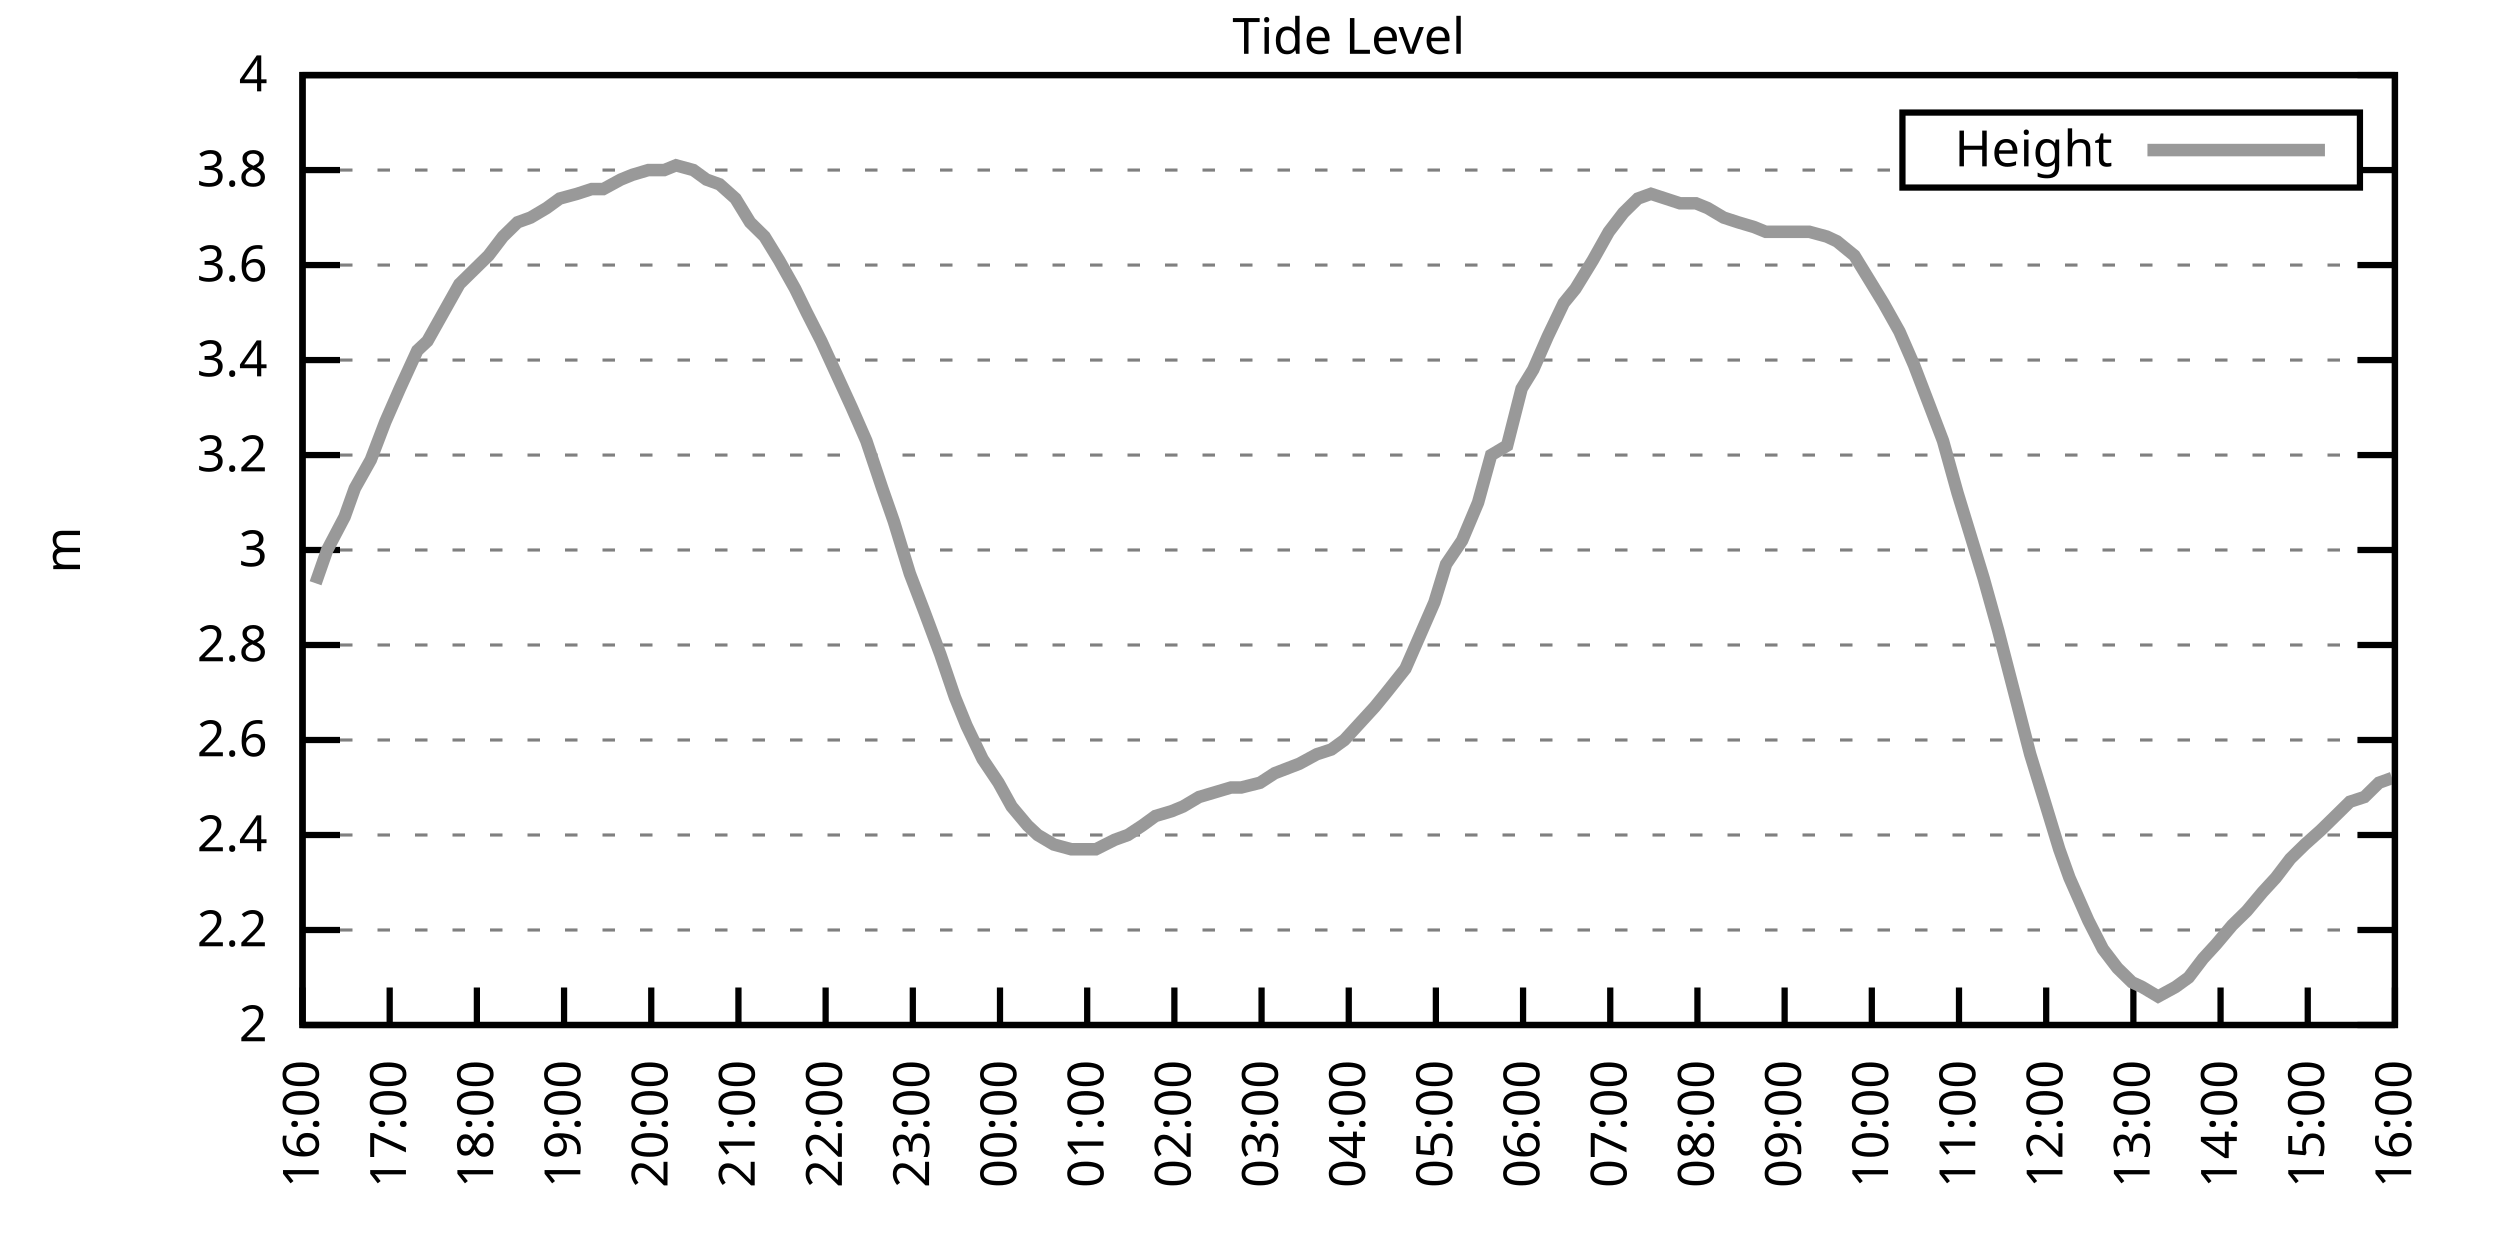
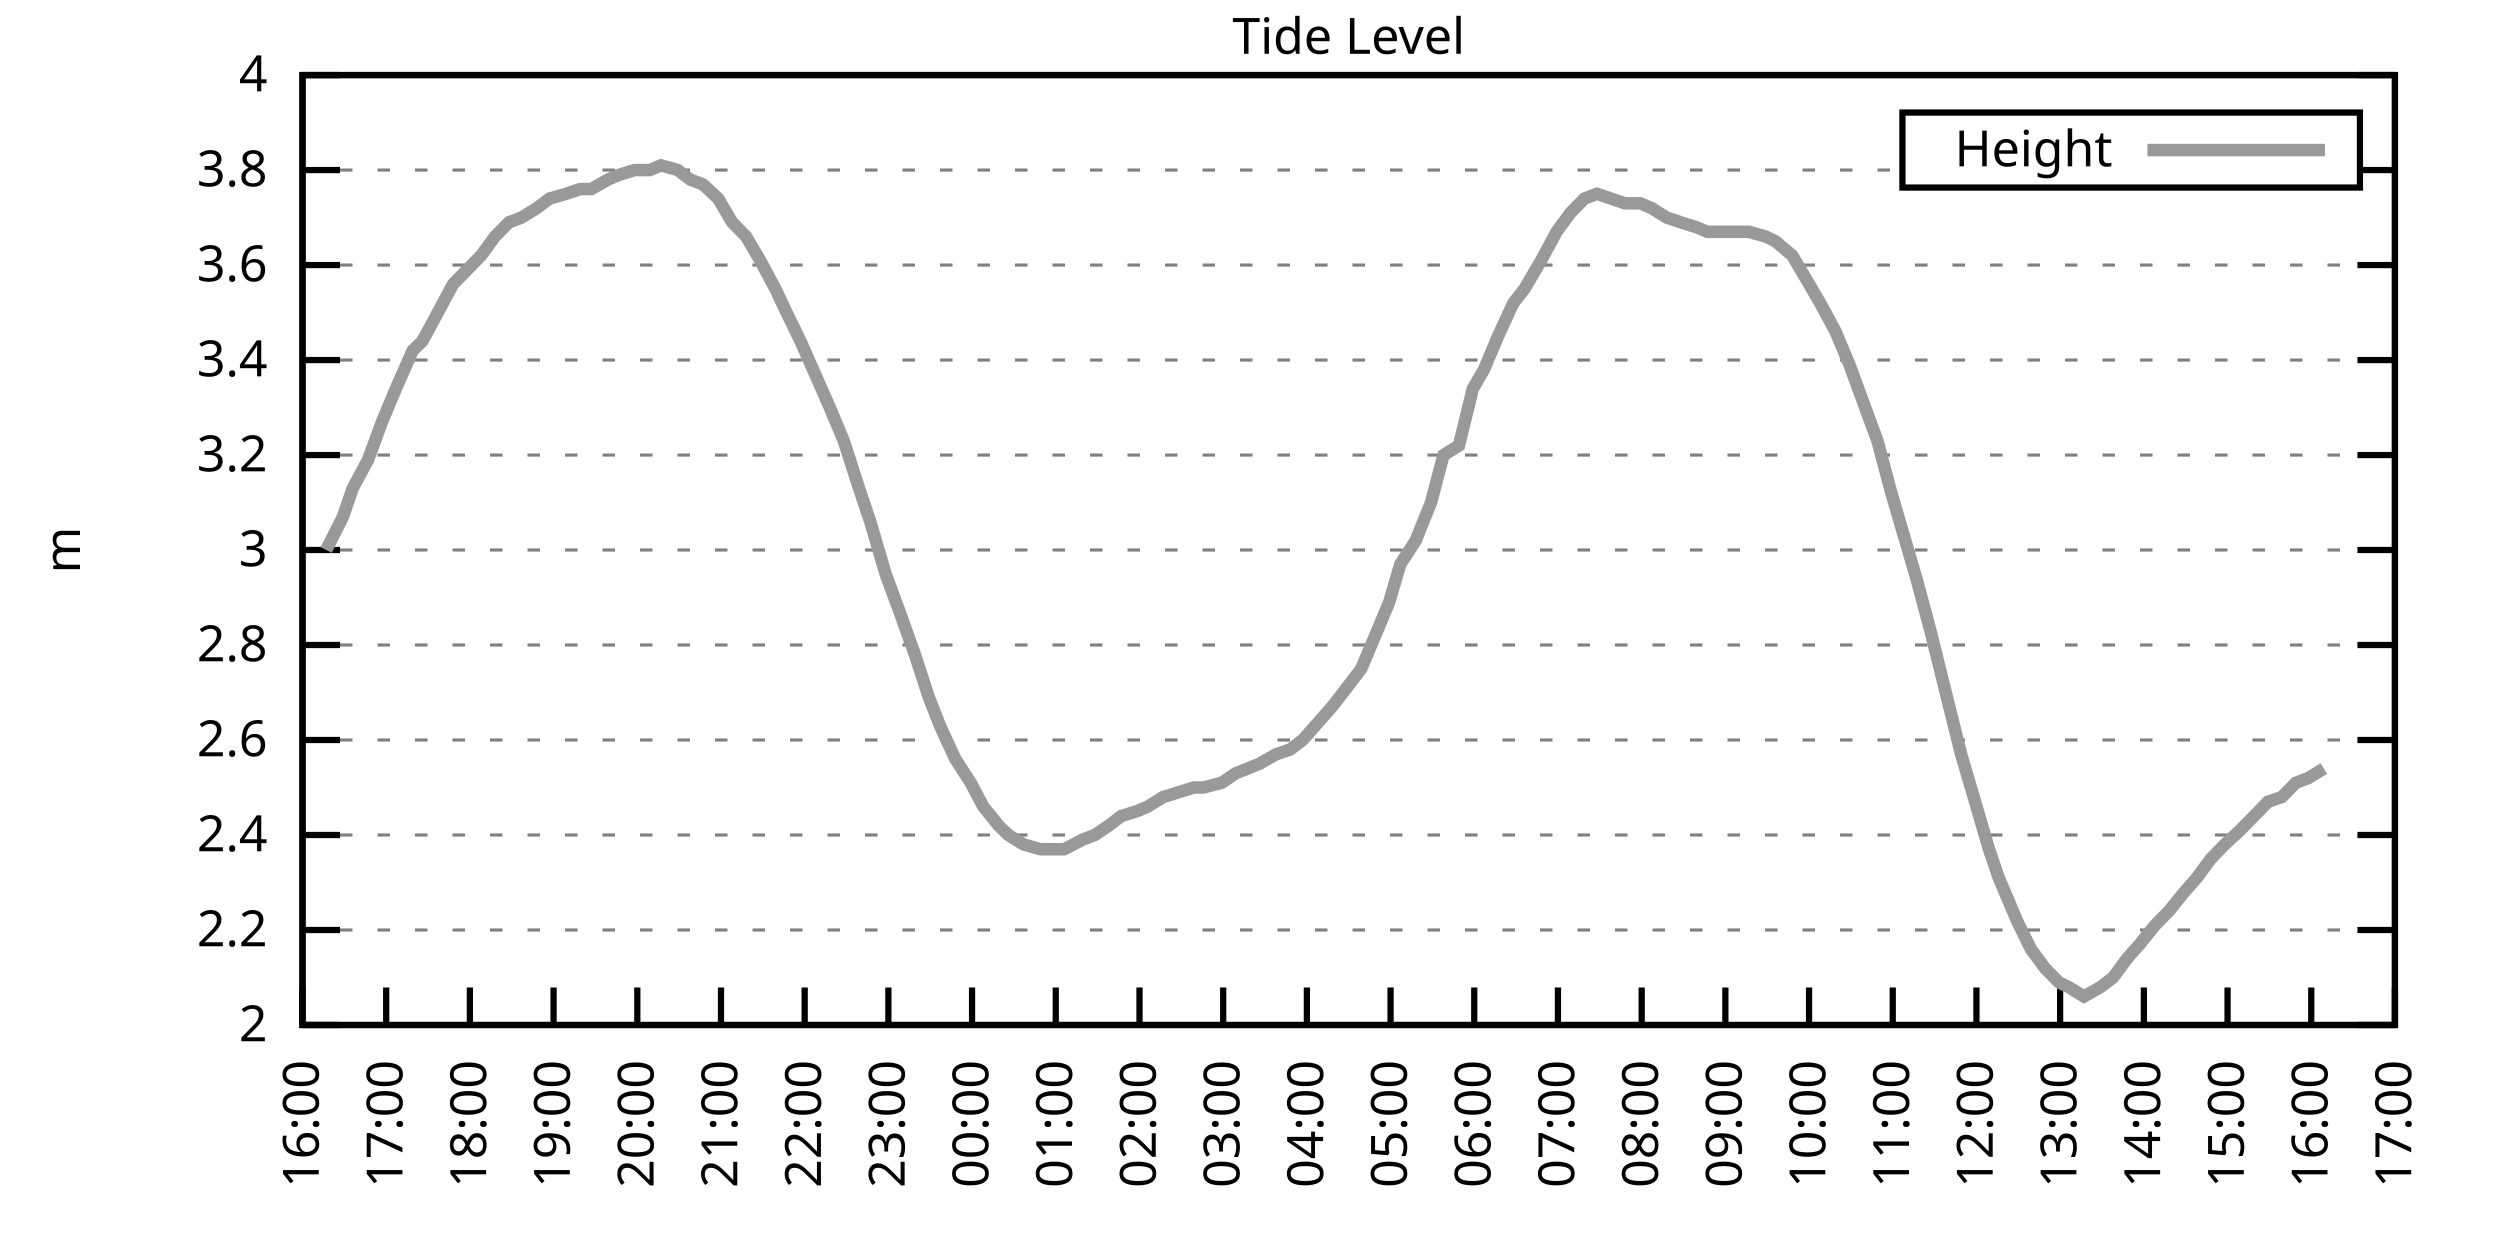
<svg xmlns="http://www.w3.org/2000/svg" xmlns:xlink="http://www.w3.org/1999/xlink" width="400" height="200" viewBox="0 0 400 200">
  <g id="gnuplot_canvas">
    <rect x="0" y="0" width="400" height="200" fill="none" />
    <defs>
      <circle id="gpDot" r="0.5" stroke-width="0.5" stroke="currentColor" />
      <path id="gpPt0" stroke-width="0.333" stroke="currentColor" d="M-1,0 h2 M0,-1 v2" />
      <path id="gpPt1" stroke-width="0.333" stroke="currentColor" d="M-1,-1 L1,1 M1,-1 L-1,1" />
      <path id="gpPt2" stroke-width="0.333" stroke="currentColor" d="M-1,0 L1,0 M0,-1 L0,1 M-1,-1 L1,1 M-1,1 L1,-1" />
      <rect id="gpPt3" stroke-width="0.333" stroke="currentColor" x="-1" y="-1" width="2" height="2" />
      <rect id="gpPt4" stroke-width="0.333" stroke="currentColor" fill="currentColor" x="-1" y="-1" width="2" height="2" />
      <circle id="gpPt5" stroke-width="0.333" stroke="currentColor" cx="0" cy="0" r="1" />
      <use xlink:href="#gpPt5" id="gpPt6" fill="currentColor" stroke="none" />
      <path id="gpPt7" stroke-width="0.333" stroke="currentColor" d="M0,-1.33 L-1.33,0.67 L1.33,0.67 z" />
      <use xlink:href="#gpPt7" id="gpPt8" fill="currentColor" stroke="none" />
      <use xlink:href="#gpPt7" id="gpPt9" stroke="currentColor" transform="rotate(180)" />
      <use xlink:href="#gpPt9" id="gpPt10" fill="currentColor" stroke="none" />
      <use xlink:href="#gpPt3" id="gpPt11" stroke="currentColor" transform="rotate(45)" />
      <use xlink:href="#gpPt11" id="gpPt12" fill="currentColor" stroke="none" />
      <path id="gpPt13" stroke-width="0.333" stroke="currentColor" d="M0,1.330 L1.265,0.411 L0.782,-1.067 L-0.782,-1.076 L-1.265,0.411 z" />
      <use xlink:href="#gpPt13" id="gpPt14" fill="currentColor" stroke="none" />
      <filter id="textbox" filterUnits="objectBoundingBox" x="0" y="0" height="1" width="1">
        <feFlood flood-color="white" flood-opacity="1" result="bgnd" />
        <feComposite in="SourceGraphic" in2="bgnd" operator="atop" />
      </filter>
      <filter id="greybox" filterUnits="objectBoundingBox" x="0" y="0" height="1" width="1">
        <feFlood flood-color="lightgrey" flood-opacity="1" result="grey" />
        <feComposite in="SourceGraphic" in2="grey" operator="atop" />
      </filter>
    </defs>
    <g fill="none" color="white" stroke="currentColor" stroke-width="1.00" stroke-linecap="butt" stroke-linejoin="miter">
</g>
    <g fill="none" color="black" stroke="currentColor" stroke-width="1.00" stroke-linecap="butt" stroke-linejoin="miter">
      <g stroke="none" shape-rendering="crispEdges">
        <polygon fill="rgb(255, 255, 255)" points="48.40,164.00 383.18,164.00 383.18,12.02 48.40,12.02 " />
      </g>
    </g>
    <g fill="none" color="black" stroke="currentColor" stroke-width="1.00" stroke-linecap="butt" stroke-linejoin="miter">
</g>
    <g fill="none" color="black" stroke="black" stroke-width="0.50" stroke-linecap="butt" stroke-linejoin="miter">
</g>
    <g fill="none" color="gray" stroke="currentColor" stroke-width="0.50" stroke-linecap="butt" stroke-linejoin="miter">
      <path stroke="gray" stroke-dasharray="2,4" class="gridline" d="M48.40,164.00 L383.19,164.00  " />
    </g>
    <g fill="none" color="gray" stroke="gray" stroke-width="1.00" stroke-linecap="butt" stroke-linejoin="miter">
</g>
    <g fill="none" color="black" stroke="currentColor" stroke-width="1.00" stroke-linecap="butt" stroke-linejoin="miter">
      <path stroke="black" d="M48.40,164.00 L54.40,164.00 M383.19,164.00 L377.19,164.00  " />
      <g transform="translate(42.80,166.60)" stroke="none" fill="black" font-family="Sans" font-size="8.00" text-anchor="end">
        <text>
          <tspan font-family="Sans"> 2</tspan>
        </text>
      </g>
    </g>
    <g fill="none" color="black" stroke="currentColor" stroke-width="1.00" stroke-linecap="butt" stroke-linejoin="miter">
</g>
    <g fill="none" color="black" stroke="black" stroke-width="0.50" stroke-linecap="butt" stroke-linejoin="miter">
</g>
    <g fill="none" color="gray" stroke="currentColor" stroke-width="0.50" stroke-linecap="butt" stroke-linejoin="miter">
      <path stroke="gray" stroke-dasharray="2,4" class="gridline" d="M48.40,148.80 L383.19,148.80  " />
    </g>
    <g fill="none" color="gray" stroke="gray" stroke-width="1.00" stroke-linecap="butt" stroke-linejoin="miter">
</g>
    <g fill="none" color="black" stroke="currentColor" stroke-width="1.00" stroke-linecap="butt" stroke-linejoin="miter">
      <path stroke="black" d="M48.40,148.80 L54.40,148.80 M383.19,148.80 L377.19,148.80  " />
      <g transform="translate(42.80,151.40)" stroke="none" fill="black" font-family="Sans" font-size="8.00" text-anchor="end">
        <text>
          <tspan font-family="Sans"> 2.2</tspan>
        </text>
      </g>
    </g>
    <g fill="none" color="black" stroke="currentColor" stroke-width="1.00" stroke-linecap="butt" stroke-linejoin="miter">
</g>
    <g fill="none" color="black" stroke="black" stroke-width="0.50" stroke-linecap="butt" stroke-linejoin="miter">
</g>
    <g fill="none" color="gray" stroke="currentColor" stroke-width="0.50" stroke-linecap="butt" stroke-linejoin="miter">
      <path stroke="gray" stroke-dasharray="2,4" class="gridline" d="M48.40,133.60 L383.19,133.60  " />
    </g>
    <g fill="none" color="gray" stroke="gray" stroke-width="1.00" stroke-linecap="butt" stroke-linejoin="miter">
</g>
    <g fill="none" color="black" stroke="currentColor" stroke-width="1.00" stroke-linecap="butt" stroke-linejoin="miter">
      <path stroke="black" d="M48.40,133.60 L54.40,133.60 M383.19,133.60 L377.19,133.60  " />
      <g transform="translate(42.80,136.20)" stroke="none" fill="black" font-family="Sans" font-size="8.00" text-anchor="end">
        <text>
          <tspan font-family="Sans"> 2.4</tspan>
        </text>
      </g>
    </g>
    <g fill="none" color="black" stroke="currentColor" stroke-width="1.00" stroke-linecap="butt" stroke-linejoin="miter">
</g>
    <g fill="none" color="black" stroke="black" stroke-width="0.50" stroke-linecap="butt" stroke-linejoin="miter">
</g>
    <g fill="none" color="gray" stroke="currentColor" stroke-width="0.50" stroke-linecap="butt" stroke-linejoin="miter">
      <path stroke="gray" stroke-dasharray="2,4" class="gridline" d="M48.40,118.40 L383.19,118.40  " />
    </g>
    <g fill="none" color="gray" stroke="gray" stroke-width="1.00" stroke-linecap="butt" stroke-linejoin="miter">
</g>
    <g fill="none" color="black" stroke="currentColor" stroke-width="1.00" stroke-linecap="butt" stroke-linejoin="miter">
      <path stroke="black" d="M48.40,118.40 L54.40,118.40 M383.19,118.40 L377.19,118.40  " />
      <g transform="translate(42.80,121.00)" stroke="none" fill="black" font-family="Sans" font-size="8.00" text-anchor="end">
        <text>
          <tspan font-family="Sans"> 2.6</tspan>
        </text>
      </g>
    </g>
    <g fill="none" color="black" stroke="currentColor" stroke-width="1.00" stroke-linecap="butt" stroke-linejoin="miter">
</g>
    <g fill="none" color="black" stroke="black" stroke-width="0.50" stroke-linecap="butt" stroke-linejoin="miter">
</g>
    <g fill="none" color="gray" stroke="currentColor" stroke-width="0.50" stroke-linecap="butt" stroke-linejoin="miter">
      <path stroke="gray" stroke-dasharray="2,4" class="gridline" d="M48.40,103.20 L383.19,103.20  " />
    </g>
    <g fill="none" color="gray" stroke="gray" stroke-width="1.00" stroke-linecap="butt" stroke-linejoin="miter">
</g>
    <g fill="none" color="black" stroke="currentColor" stroke-width="1.00" stroke-linecap="butt" stroke-linejoin="miter">
      <path stroke="black" d="M48.40,103.20 L54.40,103.20 M383.19,103.20 L377.19,103.20  " />
      <g transform="translate(42.80,105.80)" stroke="none" fill="black" font-family="Sans" font-size="8.00" text-anchor="end">
        <text>
          <tspan font-family="Sans"> 2.8</tspan>
        </text>
      </g>
    </g>
    <g fill="none" color="black" stroke="currentColor" stroke-width="1.00" stroke-linecap="butt" stroke-linejoin="miter">
</g>
    <g fill="none" color="black" stroke="black" stroke-width="0.50" stroke-linecap="butt" stroke-linejoin="miter">
</g>
    <g fill="none" color="gray" stroke="currentColor" stroke-width="0.50" stroke-linecap="butt" stroke-linejoin="miter">
      <path stroke="gray" stroke-dasharray="2,4" class="gridline" d="M48.40,88.00 L383.19,88.00  " />
    </g>
    <g fill="none" color="gray" stroke="gray" stroke-width="1.00" stroke-linecap="butt" stroke-linejoin="miter">
</g>
    <g fill="none" color="black" stroke="currentColor" stroke-width="1.00" stroke-linecap="butt" stroke-linejoin="miter">
      <path stroke="black" d="M48.40,88.00 L54.40,88.00 M383.19,88.00 L377.19,88.00  " />
      <g transform="translate(42.80,90.60)" stroke="none" fill="black" font-family="Sans" font-size="8.00" text-anchor="end">
        <text>
          <tspan font-family="Sans"> 3</tspan>
        </text>
      </g>
    </g>
    <g fill="none" color="black" stroke="currentColor" stroke-width="1.00" stroke-linecap="butt" stroke-linejoin="miter">
</g>
    <g fill="none" color="black" stroke="black" stroke-width="0.50" stroke-linecap="butt" stroke-linejoin="miter">
</g>
    <g fill="none" color="gray" stroke="currentColor" stroke-width="0.50" stroke-linecap="butt" stroke-linejoin="miter">
      <path stroke="gray" stroke-dasharray="2,4" class="gridline" d="M48.40,72.81 L383.19,72.81  " />
    </g>
    <g fill="none" color="gray" stroke="gray" stroke-width="1.00" stroke-linecap="butt" stroke-linejoin="miter">
</g>
    <g fill="none" color="black" stroke="currentColor" stroke-width="1.00" stroke-linecap="butt" stroke-linejoin="miter">
      <path stroke="black" d="M48.40,72.81 L54.40,72.81 M383.19,72.81 L377.19,72.81  " />
      <g transform="translate(42.80,75.41)" stroke="none" fill="black" font-family="Sans" font-size="8.00" text-anchor="end">
        <text>
          <tspan font-family="Sans"> 3.2</tspan>
        </text>
      </g>
    </g>
    <g fill="none" color="black" stroke="currentColor" stroke-width="1.00" stroke-linecap="butt" stroke-linejoin="miter">
</g>
    <g fill="none" color="black" stroke="black" stroke-width="0.50" stroke-linecap="butt" stroke-linejoin="miter">
</g>
    <g fill="none" color="gray" stroke="currentColor" stroke-width="0.50" stroke-linecap="butt" stroke-linejoin="miter">
      <path stroke="gray" stroke-dasharray="2,4" class="gridline" d="M48.40,57.61 L383.19,57.61  " />
    </g>
    <g fill="none" color="gray" stroke="gray" stroke-width="1.00" stroke-linecap="butt" stroke-linejoin="miter">
</g>
    <g fill="none" color="black" stroke="currentColor" stroke-width="1.00" stroke-linecap="butt" stroke-linejoin="miter">
      <path stroke="black" d="M48.40,57.61 L54.40,57.61 M383.19,57.61 L377.19,57.61  " />
      <g transform="translate(42.80,60.21)" stroke="none" fill="black" font-family="Sans" font-size="8.00" text-anchor="end">
        <text>
          <tspan font-family="Sans"> 3.4</tspan>
        </text>
      </g>
    </g>
    <g fill="none" color="black" stroke="currentColor" stroke-width="1.00" stroke-linecap="butt" stroke-linejoin="miter">
</g>
    <g fill="none" color="black" stroke="black" stroke-width="0.50" stroke-linecap="butt" stroke-linejoin="miter">
</g>
    <g fill="none" color="gray" stroke="currentColor" stroke-width="0.50" stroke-linecap="butt" stroke-linejoin="miter">
      <path stroke="gray" stroke-dasharray="2,4" class="gridline" d="M48.40,42.41 L383.19,42.41  " />
    </g>
    <g fill="none" color="gray" stroke="gray" stroke-width="1.00" stroke-linecap="butt" stroke-linejoin="miter">
</g>
    <g fill="none" color="black" stroke="currentColor" stroke-width="1.00" stroke-linecap="butt" stroke-linejoin="miter">
      <path stroke="black" d="M48.40,42.41 L54.40,42.41 M383.19,42.41 L377.19,42.41  " />
      <g transform="translate(42.80,45.01)" stroke="none" fill="black" font-family="Sans" font-size="8.00" text-anchor="end">
        <text>
          <tspan font-family="Sans"> 3.6</tspan>
        </text>
      </g>
    </g>
    <g fill="none" color="black" stroke="currentColor" stroke-width="1.00" stroke-linecap="butt" stroke-linejoin="miter">
</g>
    <g fill="none" color="black" stroke="black" stroke-width="0.50" stroke-linecap="butt" stroke-linejoin="miter">
</g>
    <g fill="none" color="gray" stroke="currentColor" stroke-width="0.50" stroke-linecap="butt" stroke-linejoin="miter">
      <path stroke="gray" stroke-dasharray="2,4" class="gridline" d="M48.40,27.21 L304.39,27.21 M377.59,27.21 L383.19,27.21  " />
    </g>
    <g fill="none" color="gray" stroke="gray" stroke-width="1.00" stroke-linecap="butt" stroke-linejoin="miter">
</g>
    <g fill="none" color="black" stroke="currentColor" stroke-width="1.00" stroke-linecap="butt" stroke-linejoin="miter">
      <path stroke="black" d="M48.40,27.21 L54.40,27.21 M383.19,27.21 L377.19,27.21  " />
      <g transform="translate(42.80,29.81)" stroke="none" fill="black" font-family="Sans" font-size="8.00" text-anchor="end">
        <text>
          <tspan font-family="Sans"> 3.8</tspan>
        </text>
      </g>
    </g>
    <g fill="none" color="black" stroke="currentColor" stroke-width="1.00" stroke-linecap="butt" stroke-linejoin="miter">
</g>
    <g fill="none" color="black" stroke="black" stroke-width="0.50" stroke-linecap="butt" stroke-linejoin="miter">
</g>
    <g fill="none" color="gray" stroke="currentColor" stroke-width="0.50" stroke-linecap="butt" stroke-linejoin="miter">
      <path stroke="gray" stroke-dasharray="2,4" class="gridline" d="M48.40,12.01 L383.19,12.01  " />
    </g>
    <g fill="none" color="gray" stroke="gray" stroke-width="1.00" stroke-linecap="butt" stroke-linejoin="miter">
</g>
    <g fill="none" color="black" stroke="currentColor" stroke-width="1.00" stroke-linecap="butt" stroke-linejoin="miter">
      <path stroke="black" d="M48.40,12.01 L54.40,12.01 M383.19,12.01 L377.19,12.01  " />
      <g transform="translate(42.80,14.61)" stroke="none" fill="black" font-family="Sans" font-size="8.00" text-anchor="end">
        <text>
          <tspan font-family="Sans"> 4</tspan>
        </text>
      </g>
    </g>
    <g fill="none" color="black" stroke="currentColor" stroke-width="1.00" stroke-linecap="butt" stroke-linejoin="miter">
      <path stroke="black" d="M48.40,164.00 L48.40,158.00  " />
      <g transform="translate(51.00,169.60) rotate(270.00)" stroke="none" fill="black" font-family="Sans" font-size="8.00" text-anchor="end">
        <text>
          <tspan font-family="Sans">16:00</tspan>
        </text>
      </g>
    </g>
    <g fill="none" color="black" stroke="currentColor" stroke-width="1.00" stroke-linecap="butt" stroke-linejoin="miter">
-       <path stroke="black" d="M62.35,164.00 L62.35,158.00  " />
-       <g transform="translate(64.95,169.60) rotate(270.00)" stroke="none" fill="black" font-family="Sans" font-size="8.00" text-anchor="end">
+       <path stroke="black" d="M61.79,164.00 L61.79,158.00  " />
+       <g transform="translate(64.39,169.60) rotate(270.00)" stroke="none" fill="black" font-family="Sans" font-size="8.00" text-anchor="end">
        <text>
          <tspan font-family="Sans">17:00</tspan>
        </text>
      </g>
    </g>
    <g fill="none" color="black" stroke="currentColor" stroke-width="1.00" stroke-linecap="butt" stroke-linejoin="miter">
-       <path stroke="black" d="M76.30,164.00 L76.30,158.00  " />
-       <g transform="translate(78.90,169.60) rotate(270.00)" stroke="none" fill="black" font-family="Sans" font-size="8.00" text-anchor="end">
+       <path stroke="black" d="M75.18,164.00 L75.18,158.00  " />
+       <g transform="translate(77.78,169.60) rotate(270.00)" stroke="none" fill="black" font-family="Sans" font-size="8.00" text-anchor="end">
        <text>
          <tspan font-family="Sans">18:00</tspan>
        </text>
      </g>
    </g>
    <g fill="none" color="black" stroke="currentColor" stroke-width="1.00" stroke-linecap="butt" stroke-linejoin="miter">
-       <path stroke="black" d="M90.25,164.00 L90.25,158.00  " />
-       <g transform="translate(92.85,169.60) rotate(270.00)" stroke="none" fill="black" font-family="Sans" font-size="8.00" text-anchor="end">
+       <path stroke="black" d="M88.57,164.00 L88.57,158.00  " />
+       <g transform="translate(91.17,169.60) rotate(270.00)" stroke="none" fill="black" font-family="Sans" font-size="8.00" text-anchor="end">
        <text>
          <tspan font-family="Sans">19:00</tspan>
        </text>
      </g>
    </g>
    <g fill="none" color="black" stroke="currentColor" stroke-width="1.00" stroke-linecap="butt" stroke-linejoin="miter">
-       <path stroke="black" d="M104.20,164.00 L104.20,158.00  " />
-       <g transform="translate(106.80,169.60) rotate(270.00)" stroke="none" fill="black" font-family="Sans" font-size="8.00" text-anchor="end">
+       <path stroke="black" d="M101.97,164.00 L101.97,158.00  " />
+       <g transform="translate(104.57,169.60) rotate(270.00)" stroke="none" fill="black" font-family="Sans" font-size="8.00" text-anchor="end">
        <text>
          <tspan font-family="Sans">20:00</tspan>
        </text>
      </g>
    </g>
    <g fill="none" color="black" stroke="currentColor" stroke-width="1.00" stroke-linecap="butt" stroke-linejoin="miter">
-       <path stroke="black" d="M118.15,164.00 L118.15,158.00  " />
-       <g transform="translate(120.75,169.60) rotate(270.00)" stroke="none" fill="black" font-family="Sans" font-size="8.00" text-anchor="end">
+       <path stroke="black" d="M115.36,164.00 L115.36,158.00  " />
+       <g transform="translate(117.96,169.60) rotate(270.00)" stroke="none" fill="black" font-family="Sans" font-size="8.00" text-anchor="end">
        <text>
          <tspan font-family="Sans">21:00</tspan>
        </text>
      </g>
    </g>
    <g fill="none" color="black" stroke="currentColor" stroke-width="1.00" stroke-linecap="butt" stroke-linejoin="miter">
-       <path stroke="black" d="M132.10,164.00 L132.10,158.00  " />
-       <g transform="translate(134.70,169.60) rotate(270.00)" stroke="none" fill="black" font-family="Sans" font-size="8.00" text-anchor="end">
+       <path stroke="black" d="M128.75,164.00 L128.75,158.00  " />
+       <g transform="translate(131.35,169.60) rotate(270.00)" stroke="none" fill="black" font-family="Sans" font-size="8.00" text-anchor="end">
        <text>
          <tspan font-family="Sans">22:00</tspan>
        </text>
      </g>
    </g>
    <g fill="none" color="black" stroke="currentColor" stroke-width="1.00" stroke-linecap="butt" stroke-linejoin="miter">
-       <path stroke="black" d="M146.05,164.00 L146.05,158.00  " />
-       <g transform="translate(148.65,169.60) rotate(270.00)" stroke="none" fill="black" font-family="Sans" font-size="8.00" text-anchor="end">
+       <path stroke="black" d="M142.14,164.00 L142.14,158.00  " />
+       <g transform="translate(144.74,169.60) rotate(270.00)" stroke="none" fill="black" font-family="Sans" font-size="8.00" text-anchor="end">
        <text>
          <tspan font-family="Sans">23:00</tspan>
        </text>
      </g>
    </g>
    <g fill="none" color="black" stroke="currentColor" stroke-width="1.00" stroke-linecap="butt" stroke-linejoin="miter">
-       <path stroke="black" d="M160.00,164.00 L160.00,158.00  " />
-       <g transform="translate(162.60,169.60) rotate(270.00)" stroke="none" fill="black" font-family="Sans" font-size="8.00" text-anchor="end">
+       <path stroke="black" d="M155.53,164.00 L155.53,158.00  " />
+       <g transform="translate(158.13,169.60) rotate(270.00)" stroke="none" fill="black" font-family="Sans" font-size="8.00" text-anchor="end">
        <text>
          <tspan font-family="Sans">00:00</tspan>
        </text>
      </g>
    </g>
    <g fill="none" color="black" stroke="currentColor" stroke-width="1.00" stroke-linecap="butt" stroke-linejoin="miter">
-       <path stroke="black" d="M173.95,164.00 L173.95,158.00  " />
-       <g transform="translate(176.55,169.60) rotate(270.00)" stroke="none" fill="black" font-family="Sans" font-size="8.00" text-anchor="end">
+       <path stroke="black" d="M168.92,164.00 L168.92,158.00  " />
+       <g transform="translate(171.52,169.60) rotate(270.00)" stroke="none" fill="black" font-family="Sans" font-size="8.00" text-anchor="end">
        <text>
          <tspan font-family="Sans">01:00</tspan>
        </text>
      </g>
    </g>
    <g fill="none" color="black" stroke="currentColor" stroke-width="1.00" stroke-linecap="butt" stroke-linejoin="miter">
-       <path stroke="black" d="M187.90,164.00 L187.90,158.00  " />
-       <g transform="translate(190.50,169.60) rotate(270.00)" stroke="none" fill="black" font-family="Sans" font-size="8.00" text-anchor="end">
+       <path stroke="black" d="M182.32,164.00 L182.32,158.00  " />
+       <g transform="translate(184.92,169.60) rotate(270.00)" stroke="none" fill="black" font-family="Sans" font-size="8.00" text-anchor="end">
        <text>
          <tspan font-family="Sans">02:00</tspan>
        </text>
      </g>
    </g>
    <g fill="none" color="black" stroke="currentColor" stroke-width="1.00" stroke-linecap="butt" stroke-linejoin="miter">
-       <path stroke="black" d="M201.85,164.00 L201.85,158.00  " />
-       <g transform="translate(204.45,169.60) rotate(270.00)" stroke="none" fill="black" font-family="Sans" font-size="8.00" text-anchor="end">
+       <path stroke="black" d="M195.71,164.00 L195.71,158.00  " />
+       <g transform="translate(198.31,169.60) rotate(270.00)" stroke="none" fill="black" font-family="Sans" font-size="8.00" text-anchor="end">
        <text>
          <tspan font-family="Sans">03:00</tspan>
        </text>
      </g>
    </g>
    <g fill="none" color="black" stroke="currentColor" stroke-width="1.00" stroke-linecap="butt" stroke-linejoin="miter">
-       <path stroke="black" d="M215.80,164.00 L215.80,158.00  " />
-       <g transform="translate(218.40,169.60) rotate(270.00)" stroke="none" fill="black" font-family="Sans" font-size="8.00" text-anchor="end">
+       <path stroke="black" d="M209.10,164.00 L209.10,158.00  " />
+       <g transform="translate(211.70,169.60) rotate(270.00)" stroke="none" fill="black" font-family="Sans" font-size="8.00" text-anchor="end">
        <text>
          <tspan font-family="Sans">04:00</tspan>
        </text>
      </g>
    </g>
    <g fill="none" color="black" stroke="currentColor" stroke-width="1.00" stroke-linecap="butt" stroke-linejoin="miter">
-       <path stroke="black" d="M229.74,164.00 L229.74,158.00  " />
-       <g transform="translate(232.34,169.60) rotate(270.00)" stroke="none" fill="black" font-family="Sans" font-size="8.00" text-anchor="end">
+       <path stroke="black" d="M222.49,164.00 L222.49,158.00  " />
+       <g transform="translate(225.09,169.60) rotate(270.00)" stroke="none" fill="black" font-family="Sans" font-size="8.00" text-anchor="end">
        <text>
          <tspan font-family="Sans">05:00</tspan>
        </text>
      </g>
    </g>
    <g fill="none" color="black" stroke="currentColor" stroke-width="1.00" stroke-linecap="butt" stroke-linejoin="miter">
-       <path stroke="black" d="M243.69,164.00 L243.69,158.00  " />
-       <g transform="translate(246.29,169.60) rotate(270.00)" stroke="none" fill="black" font-family="Sans" font-size="8.00" text-anchor="end">
+       <path stroke="black" d="M235.88,164.00 L235.88,158.00  " />
+       <g transform="translate(238.48,169.60) rotate(270.00)" stroke="none" fill="black" font-family="Sans" font-size="8.00" text-anchor="end">
        <text>
          <tspan font-family="Sans">06:00</tspan>
        </text>
      </g>
    </g>
    <g fill="none" color="black" stroke="currentColor" stroke-width="1.00" stroke-linecap="butt" stroke-linejoin="miter">
-       <path stroke="black" d="M257.64,164.00 L257.64,158.00  " />
-       <g transform="translate(260.24,169.60) rotate(270.00)" stroke="none" fill="black" font-family="Sans" font-size="8.00" text-anchor="end">
+       <path stroke="black" d="M249.27,164.00 L249.27,158.00  " />
+       <g transform="translate(251.87,169.60) rotate(270.00)" stroke="none" fill="black" font-family="Sans" font-size="8.00" text-anchor="end">
        <text>
          <tspan font-family="Sans">07:00</tspan>
        </text>
      </g>
    </g>
    <g fill="none" color="black" stroke="currentColor" stroke-width="1.00" stroke-linecap="butt" stroke-linejoin="miter">
-       <path stroke="black" d="M271.59,164.00 L271.59,158.00  " />
-       <g transform="translate(274.19,169.60) rotate(270.00)" stroke="none" fill="black" font-family="Sans" font-size="8.00" text-anchor="end">
+       <path stroke="black" d="M262.67,164.00 L262.67,158.00  " />
+       <g transform="translate(265.27,169.60) rotate(270.00)" stroke="none" fill="black" font-family="Sans" font-size="8.00" text-anchor="end">
        <text>
          <tspan font-family="Sans">08:00</tspan>
        </text>
      </g>
    </g>
    <g fill="none" color="black" stroke="currentColor" stroke-width="1.00" stroke-linecap="butt" stroke-linejoin="miter">
-       <path stroke="black" d="M285.54,164.00 L285.54,158.00  " />
-       <g transform="translate(288.14,169.60) rotate(270.00)" stroke="none" fill="black" font-family="Sans" font-size="8.00" text-anchor="end">
+       <path stroke="black" d="M276.06,164.00 L276.06,158.00  " />
+       <g transform="translate(278.66,169.60) rotate(270.00)" stroke="none" fill="black" font-family="Sans" font-size="8.00" text-anchor="end">
        <text>
          <tspan font-family="Sans">09:00</tspan>
        </text>
      </g>
    </g>
    <g fill="none" color="black" stroke="currentColor" stroke-width="1.00" stroke-linecap="butt" stroke-linejoin="miter">
-       <path stroke="black" d="M299.49,164.00 L299.49,158.00  " />
-       <g transform="translate(302.09,169.60) rotate(270.00)" stroke="none" fill="black" font-family="Sans" font-size="8.00" text-anchor="end">
+       <path stroke="black" d="M289.45,164.00 L289.45,158.00  " />
+       <g transform="translate(292.05,169.60) rotate(270.00)" stroke="none" fill="black" font-family="Sans" font-size="8.00" text-anchor="end">
        <text>
          <tspan font-family="Sans">10:00</tspan>
        </text>
      </g>
    </g>
    <g fill="none" color="black" stroke="currentColor" stroke-width="1.00" stroke-linecap="butt" stroke-linejoin="miter">
-       <path stroke="black" d="M313.44,164.00 L313.44,158.00  " />
-       <g transform="translate(316.04,169.60) rotate(270.00)" stroke="none" fill="black" font-family="Sans" font-size="8.00" text-anchor="end">
+       <path stroke="black" d="M302.84,164.00 L302.84,158.00  " />
+       <g transform="translate(305.44,169.60) rotate(270.00)" stroke="none" fill="black" font-family="Sans" font-size="8.00" text-anchor="end">
        <text>
          <tspan font-family="Sans">11:00</tspan>
        </text>
      </g>
    </g>
    <g fill="none" color="black" stroke="currentColor" stroke-width="1.00" stroke-linecap="butt" stroke-linejoin="miter">
-       <path stroke="black" d="M327.39,164.00 L327.39,158.00  " />
-       <g transform="translate(329.99,169.60) rotate(270.00)" stroke="none" fill="black" font-family="Sans" font-size="8.00" text-anchor="end">
+       <path stroke="black" d="M316.23,164.00 L316.23,158.00  " />
+       <g transform="translate(318.83,169.60) rotate(270.00)" stroke="none" fill="black" font-family="Sans" font-size="8.00" text-anchor="end">
        <text>
          <tspan font-family="Sans">12:00</tspan>
        </text>
      </g>
    </g>
    <g fill="none" color="black" stroke="currentColor" stroke-width="1.00" stroke-linecap="butt" stroke-linejoin="miter">
-       <path stroke="black" d="M341.34,164.00 L341.34,158.00  " />
-       <g transform="translate(343.94,169.60) rotate(270.00)" stroke="none" fill="black" font-family="Sans" font-size="8.00" text-anchor="end">
+       <path stroke="black" d="M329.62,164.00 L329.62,158.00  " />
+       <g transform="translate(332.22,169.60) rotate(270.00)" stroke="none" fill="black" font-family="Sans" font-size="8.00" text-anchor="end">
        <text>
          <tspan font-family="Sans">13:00</tspan>
        </text>
      </g>
    </g>
    <g fill="none" color="black" stroke="currentColor" stroke-width="1.00" stroke-linecap="butt" stroke-linejoin="miter">
-       <path stroke="black" d="M355.29,164.00 L355.29,158.00  " />
-       <g transform="translate(357.89,169.60) rotate(270.00)" stroke="none" fill="black" font-family="Sans" font-size="8.00" text-anchor="end">
+       <path stroke="black" d="M343.02,164.00 L343.02,158.00  " />
+       <g transform="translate(345.62,169.60) rotate(270.00)" stroke="none" fill="black" font-family="Sans" font-size="8.00" text-anchor="end">
        <text>
          <tspan font-family="Sans">14:00</tspan>
        </text>
      </g>
    </g>
    <g fill="none" color="black" stroke="currentColor" stroke-width="1.00" stroke-linecap="butt" stroke-linejoin="miter">
-       <path stroke="black" d="M369.24,164.00 L369.24,158.00  " />
-       <g transform="translate(371.84,169.60) rotate(270.00)" stroke="none" fill="black" font-family="Sans" font-size="8.00" text-anchor="end">
+       <path stroke="black" d="M356.41,164.00 L356.41,158.00  " />
+       <g transform="translate(359.01,169.60) rotate(270.00)" stroke="none" fill="black" font-family="Sans" font-size="8.00" text-anchor="end">
        <text>
          <tspan font-family="Sans">15:00</tspan>
+         </text>
+       </g>
+     </g>
+     <g fill="none" color="black" stroke="currentColor" stroke-width="1.00" stroke-linecap="butt" stroke-linejoin="miter">
+       <path stroke="black" d="M369.80,164.00 L369.80,158.00  " />
+       <g transform="translate(372.40,169.60) rotate(270.00)" stroke="none" fill="black" font-family="Sans" font-size="8.00" text-anchor="end">
+         <text>
+           <tspan font-family="Sans">16:00</tspan>
        </text>
      </g>
    </g>
    <g fill="none" color="black" stroke="currentColor" stroke-width="1.00" stroke-linecap="butt" stroke-linejoin="miter">
      <path stroke="black" d="M383.19,164.00 L383.19,158.00  " />
      <g transform="translate(385.79,169.60) rotate(270.00)" stroke="none" fill="black" font-family="Sans" font-size="8.00" text-anchor="end">
        <text>
-           <tspan font-family="Sans">16:00</tspan>
+           <tspan font-family="Sans">17:00</tspan>
        </text>
      </g>
    </g>
    <g fill="none" color="black" stroke="currentColor" stroke-width="1.00" stroke-linecap="butt" stroke-linejoin="miter">
</g>
    <g fill="none" color="black" stroke="currentColor" stroke-width="1.00" stroke-linecap="butt" stroke-linejoin="miter">
      <path stroke="black" d="M48.40,12.01 L48.40,164.00 L383.19,164.00 L383.19,12.01 L48.40,12.01 Z  " />
    </g>
    <g fill="none" color="black" stroke="currentColor" stroke-width="1.00" stroke-linecap="butt" stroke-linejoin="miter">
</g>
    <g fill="none" color="black" stroke="currentColor" stroke-width="1.00" stroke-linecap="butt" stroke-linejoin="miter">
      <path stroke="black" d="M304.39,30.01 L304.39,18.01 L377.59,18.01 L377.59,30.01 L304.39,30.01 Z  " />
    </g>
    <g id="Tide_level_plot_1">
      <g fill="none" color="white" stroke="black" stroke-width="2.00" stroke-linecap="butt" stroke-linejoin="miter">
</g>
      <g fill="none" color="black" stroke="currentColor" stroke-width="2.00" stroke-linecap="butt" stroke-linejoin="miter">
        <g transform="translate(337.99,26.61)" stroke="none" fill="black" font-family="Sans" font-size="8.00" text-anchor="end">
          <text>
            <tspan font-family="Sans">Height</tspan>
          </text>
        </g>
      </g>
      <g fill="none" color="black" stroke="currentColor" stroke-width="2.00" stroke-linecap="butt" stroke-linejoin="miter">
-         <path stroke="rgb(153, 153, 153)" d="M343.59,24.01 L371.99,24.01 M50.49,93.32 L52.35,88.00 L55.14,82.69 L56.77,78.13 L59.33,73.57 L61.65,67.49   L63.98,62.17 L66.77,56.09 L68.39,54.57 L70.95,50.01 L73.51,45.45 L75.83,43.17 L78.16,40.89 L80.48,37.85   L82.81,35.57 L84.90,34.81 L87.46,33.29 L89.55,31.77 L92.34,31.01 L94.67,30.25 L96.53,30.25 L99.32,28.73   L101.18,27.97 L103.73,27.21 L106.29,27.21 L108.15,26.45 L110.94,27.21 L113.03,28.73 L115.13,29.49 L117.68,31.77   L120.01,35.57 L122.33,37.85 L124.66,41.65 L127.22,46.21 L129.08,50.01 L131.40,54.57 L134.19,60.65 L136.28,65.21   L138.61,70.53 L141.16,78.13 L143.02,83.45 L145.58,91.80 L147.91,97.88 L150.46,104.72 L152.79,111.56 L154.65,116.12   L157.21,121.44 L159.76,125.24 L161.86,129.04 L164.41,132.08 L166.04,133.60 L168.60,135.12 L171.39,135.88 L173.48,135.88   L175.34,135.88 L178.36,134.36 L180.46,133.60 L182.78,132.08 L184.87,130.56 L187.43,129.80 L189.29,129.04 L191.85,127.52   L194.41,126.76 L196.96,126.00 L198.59,126.00 L201.61,125.24 L203.94,123.72 L207.89,122.20 L210.68,120.68 L213.01,119.92   L215.10,118.40 L217.89,115.36 L219.98,113.08 L221.84,110.80 L224.86,107.00 L227.19,101.68 L229.51,96.36 L231.37,90.28   L233.93,86.49 L236.49,80.41 L238.58,72.81 L241.14,71.29 L243.46,62.17 L245.32,59.13 L247.65,53.81 L250.20,48.49   L252.06,46.21 L254.85,41.65 L257.41,37.09 L259.74,34.05 L262.06,31.77 L264.15,31.01 L266.48,31.77 L268.80,32.53   L271.36,32.53 L273.22,33.29 L275.78,34.81 L278.10,35.57 L280.66,36.33 L282.52,37.09 L284.85,37.09 L287.17,37.09   L289.50,37.09 L292.29,37.85 L293.91,38.61 L296.70,40.89 L299.03,44.69 L301.35,48.49 L303.91,53.05 L306.23,58.37   L308.56,64.45 L310.88,70.53 L313.21,78.89 L315.07,84.97 L317.39,92.56 L319.72,100.92 L322.28,110.80 L324.83,120.68   L326.93,127.52 L329.48,135.88 L331.11,140.44 L334.13,147.28 L336.46,151.84 L338.78,154.88 L341.11,157.16 L342.74,157.92   L345.29,159.44 L348.08,157.92 L350.18,156.40 L352.50,153.36 L354.59,151.08 L357.15,148.04 L359.48,145.76 L362.03,142.72   L364.13,140.44 L366.45,137.40 L368.78,135.12 L371.33,132.84 L373.66,130.56 L375.98,128.28 L378.31,127.52 L380.63,125.24   L382.73,124.48  " />
+         <path stroke="rgb(153, 153, 153)" d="M343.59,24.01 L371.99,24.01 M52.19,88.00 L54.87,82.69 L56.43,78.13 L58.89,73.57 L61.12,67.49 L63.35,62.17   L66.03,56.09 L67.59,54.57 L70.05,50.01 L72.50,45.45 L74.74,43.17 L76.97,40.89 L79.20,37.85 L81.43,35.57   L83.44,34.81 L85.90,33.29 L87.91,31.77 L90.58,31.01 L92.82,30.25 L94.60,30.25 L97.28,28.73 L99.06,27.97   L101.52,27.21 L103.98,27.21 L105.76,26.45 L108.44,27.21 L110.45,28.73 L112.46,29.49 L114.91,31.77 L117.14,35.57   L119.38,37.85 L121.61,41.65 L124.06,46.21 L125.85,50.01 L128.08,54.57 L130.76,60.65 L132.77,65.21 L135.00,70.53   L137.45,78.13 L139.24,83.45 L141.69,91.80 L143.93,97.88 L146.38,104.72 L148.61,111.56 L150.40,116.12 L152.85,121.44   L155.31,125.24 L157.32,129.04 L159.77,132.08 L161.34,133.60 L163.79,135.12 L166.47,135.88 L168.48,135.88 L170.26,135.88   L173.17,134.36 L175.17,133.60 L177.41,132.08 L179.41,130.56 L181.87,129.80 L183.66,129.04 L186.11,127.52 L188.57,126.76   L191.02,126.00 L192.58,126.00 L195.48,125.24 L197.72,123.72 L201.51,122.20 L204.19,120.68 L206.42,119.92 L208.43,118.40   L211.11,115.36 L213.12,113.08 L214.90,110.80 L217.80,107.00 L220.04,101.68 L222.27,96.36 L224.05,90.28 L226.51,86.49   L228.96,80.41 L230.97,72.81 L233.43,71.29 L235.66,62.17 L237.44,59.13 L239.68,53.81 L242.13,48.49 L243.92,46.21   L246.60,41.65 L249.05,37.09 L251.28,34.05 L253.51,31.77 L255.52,31.01 L257.76,31.77 L259.99,32.53 L262.44,32.53   L264.23,33.29 L266.68,34.81 L268.92,35.57 L271.37,36.33 L273.16,37.09 L275.39,37.09 L277.62,37.09 L279.85,37.09   L282.53,37.85 L284.09,38.61 L286.77,40.89 L289.00,44.69 L291.23,48.49 L293.69,53.05 L295.92,58.37 L298.15,64.45   L300.39,70.53 L302.62,78.89 L304.40,84.97 L306.63,92.56 L308.87,100.92 L311.32,110.80 L313.78,120.68 L315.79,127.52   L318.24,135.88 L319.80,140.44 L322.70,147.28 L324.94,151.84 L327.17,154.88 L329.40,157.16 L330.96,157.92 L333.42,159.44   L336.10,157.92 L338.10,156.40 L340.34,153.36 L342.35,151.08 L344.80,148.04 L347.03,145.76 L349.49,142.72 L351.50,140.44   L353.73,137.40 L355.96,135.12 L358.42,132.84 L360.65,130.56 L362.88,128.28 L365.11,127.52 L367.34,125.24 L369.35,124.48   L371.81,122.96  " />
      </g>
    </g>
    <g fill="none" color="black" stroke="currentColor" stroke-width="2.00" stroke-linecap="butt" stroke-linejoin="miter">
</g>
    <g fill="none" color="black" stroke="black" stroke-width="1.00" stroke-linecap="butt" stroke-linejoin="miter">
</g>
    <g fill="none" color="black" stroke="currentColor" stroke-width="1.00" stroke-linecap="butt" stroke-linejoin="miter">
      <path stroke="black" d="M48.40,12.01 L48.40,164.00 L383.19,164.00 L383.19,12.01 L48.40,12.01 Z  " />
      <g transform="translate(12.80,88.01) rotate(270.00)" stroke="none" fill="black" font-family="Sans" font-size="8.00" text-anchor="middle">
        <text>
          <tspan font-family="Sans">m</tspan>
        </text>
      </g>
    </g>
    <g fill="none" color="black" stroke="currentColor" stroke-width="1.00" stroke-linecap="butt" stroke-linejoin="miter">
</g>
    <g fill="none" color="black" stroke="currentColor" stroke-width="1.00" stroke-linecap="butt" stroke-linejoin="miter">
      <g transform="translate(215.79,8.61)" stroke="none" fill="black" font-family="Sans" font-size="8.00" text-anchor="middle">
        <text>
          <tspan font-family="Sans">Tide Level</tspan>
        </text>
      </g>
    </g>
    <g fill="none" color="black" stroke="currentColor" stroke-width="1.00" stroke-linecap="butt" stroke-linejoin="miter">
</g>
  </g>
</svg>
